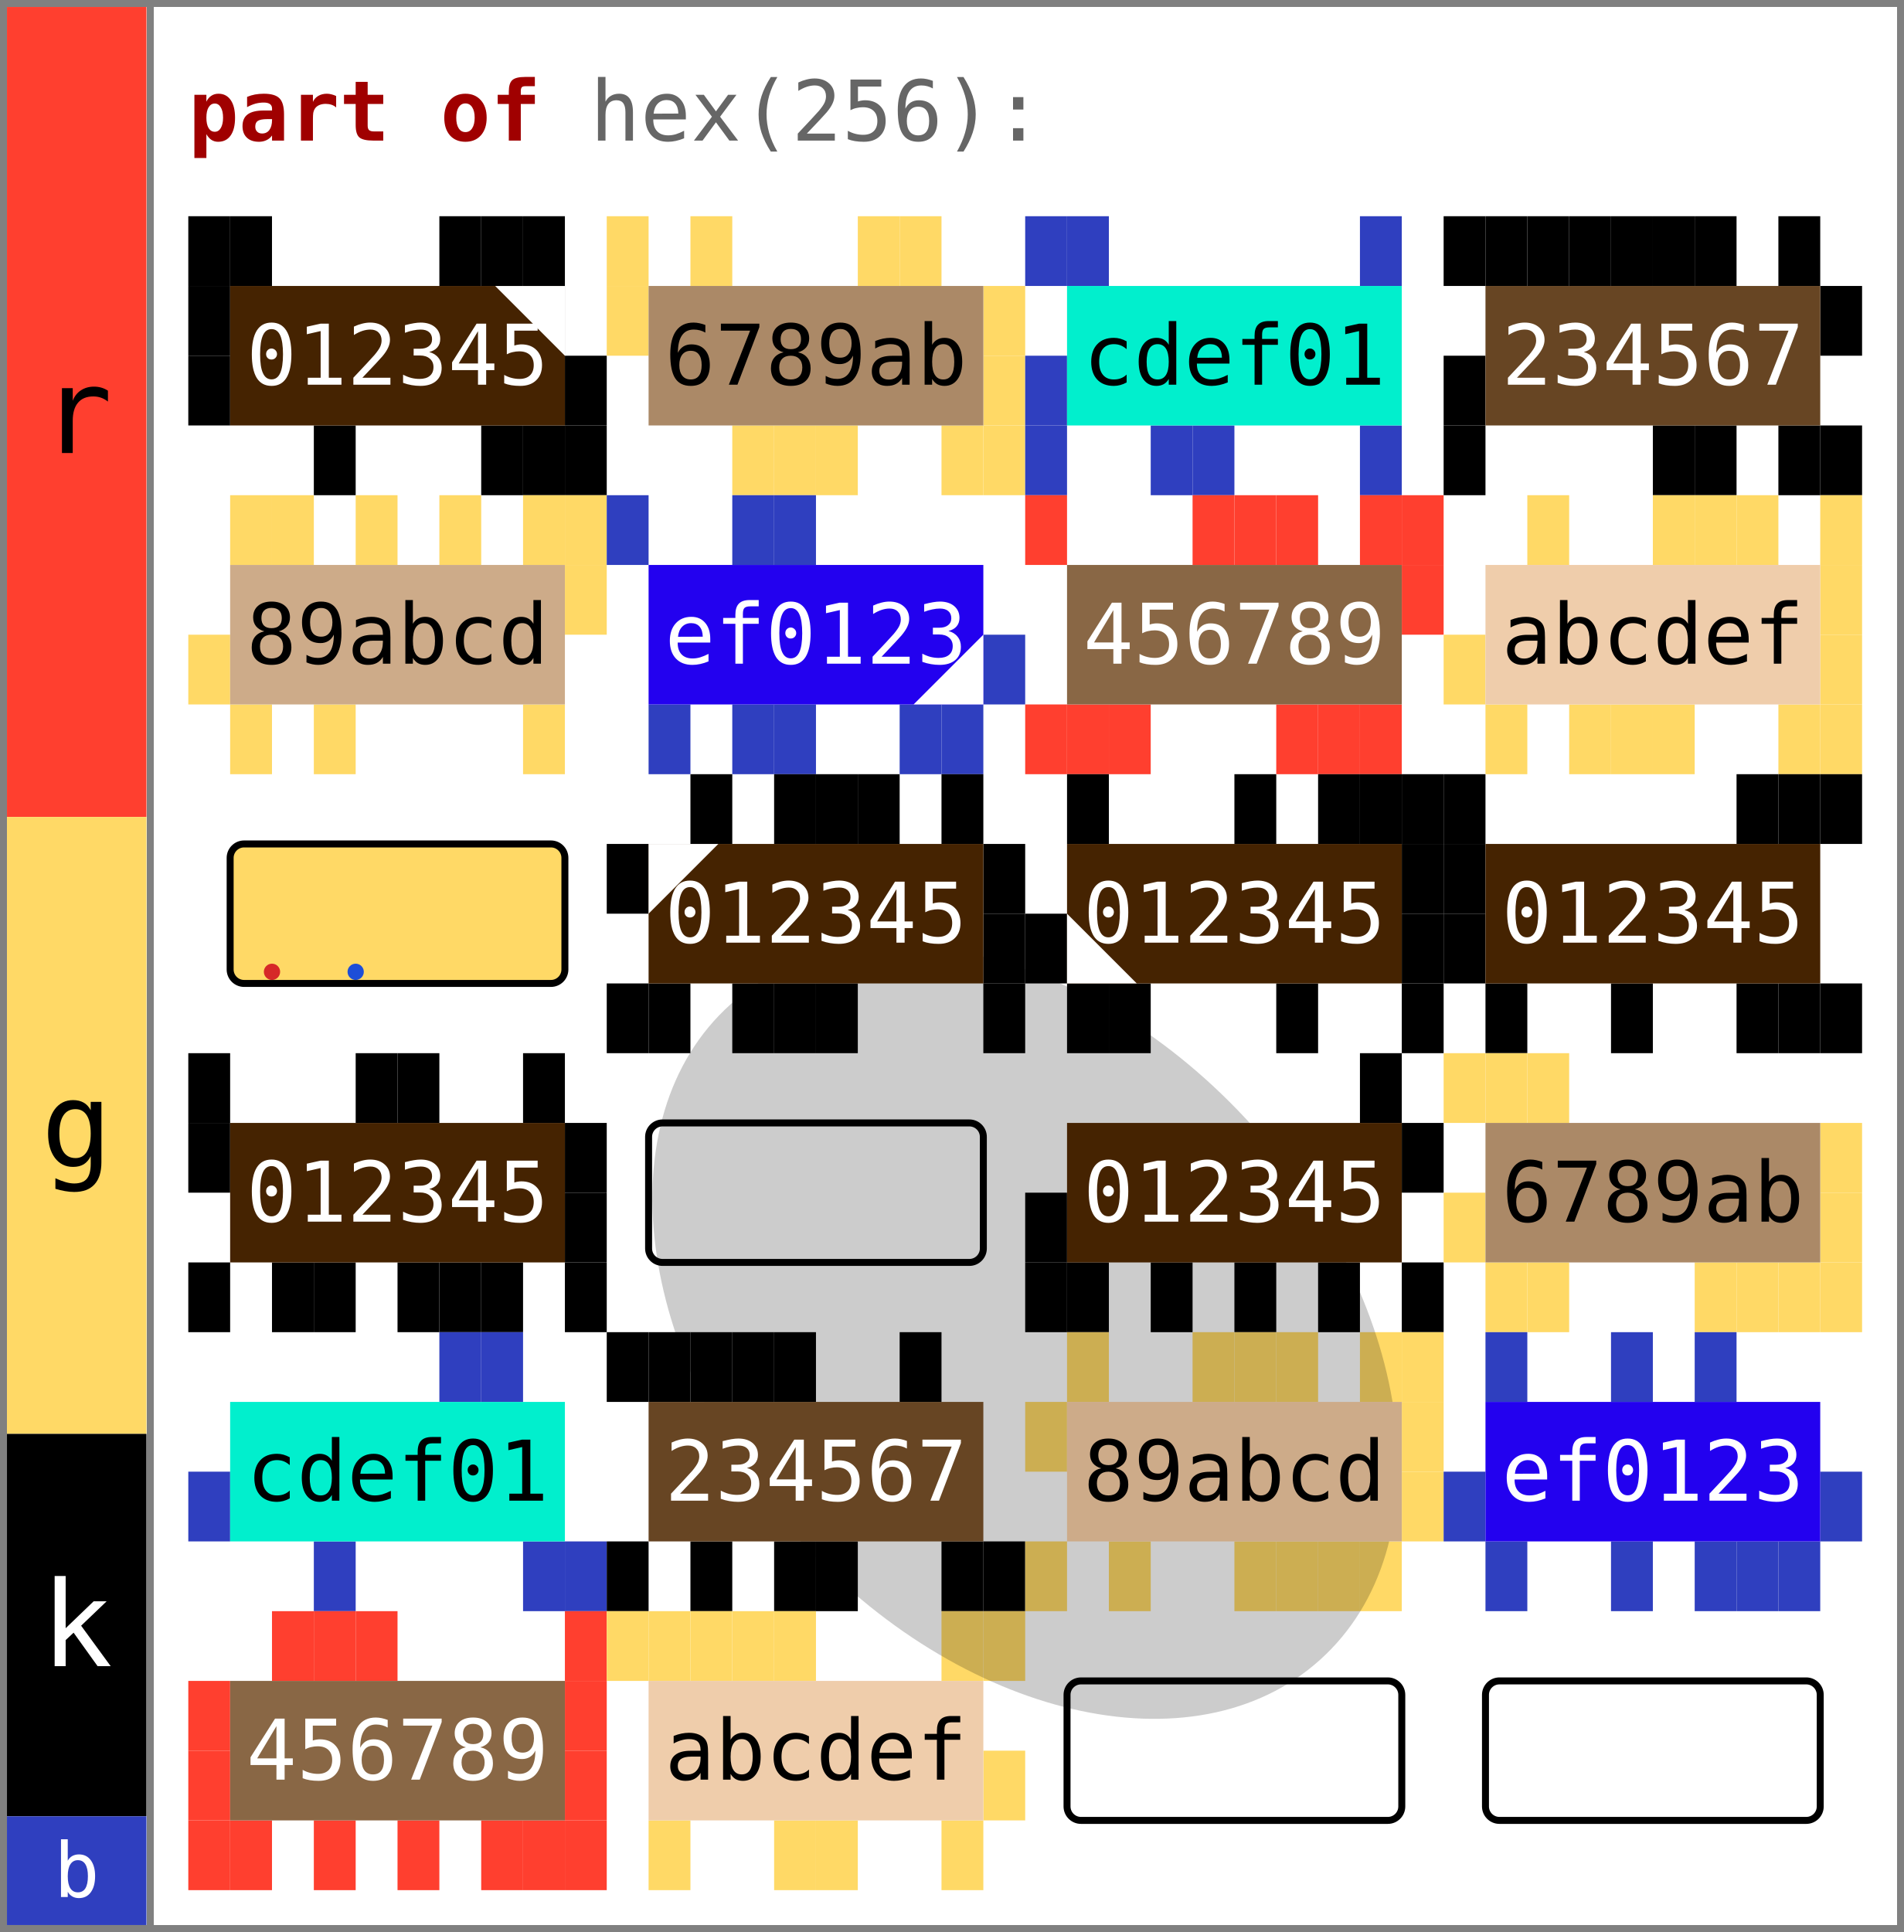
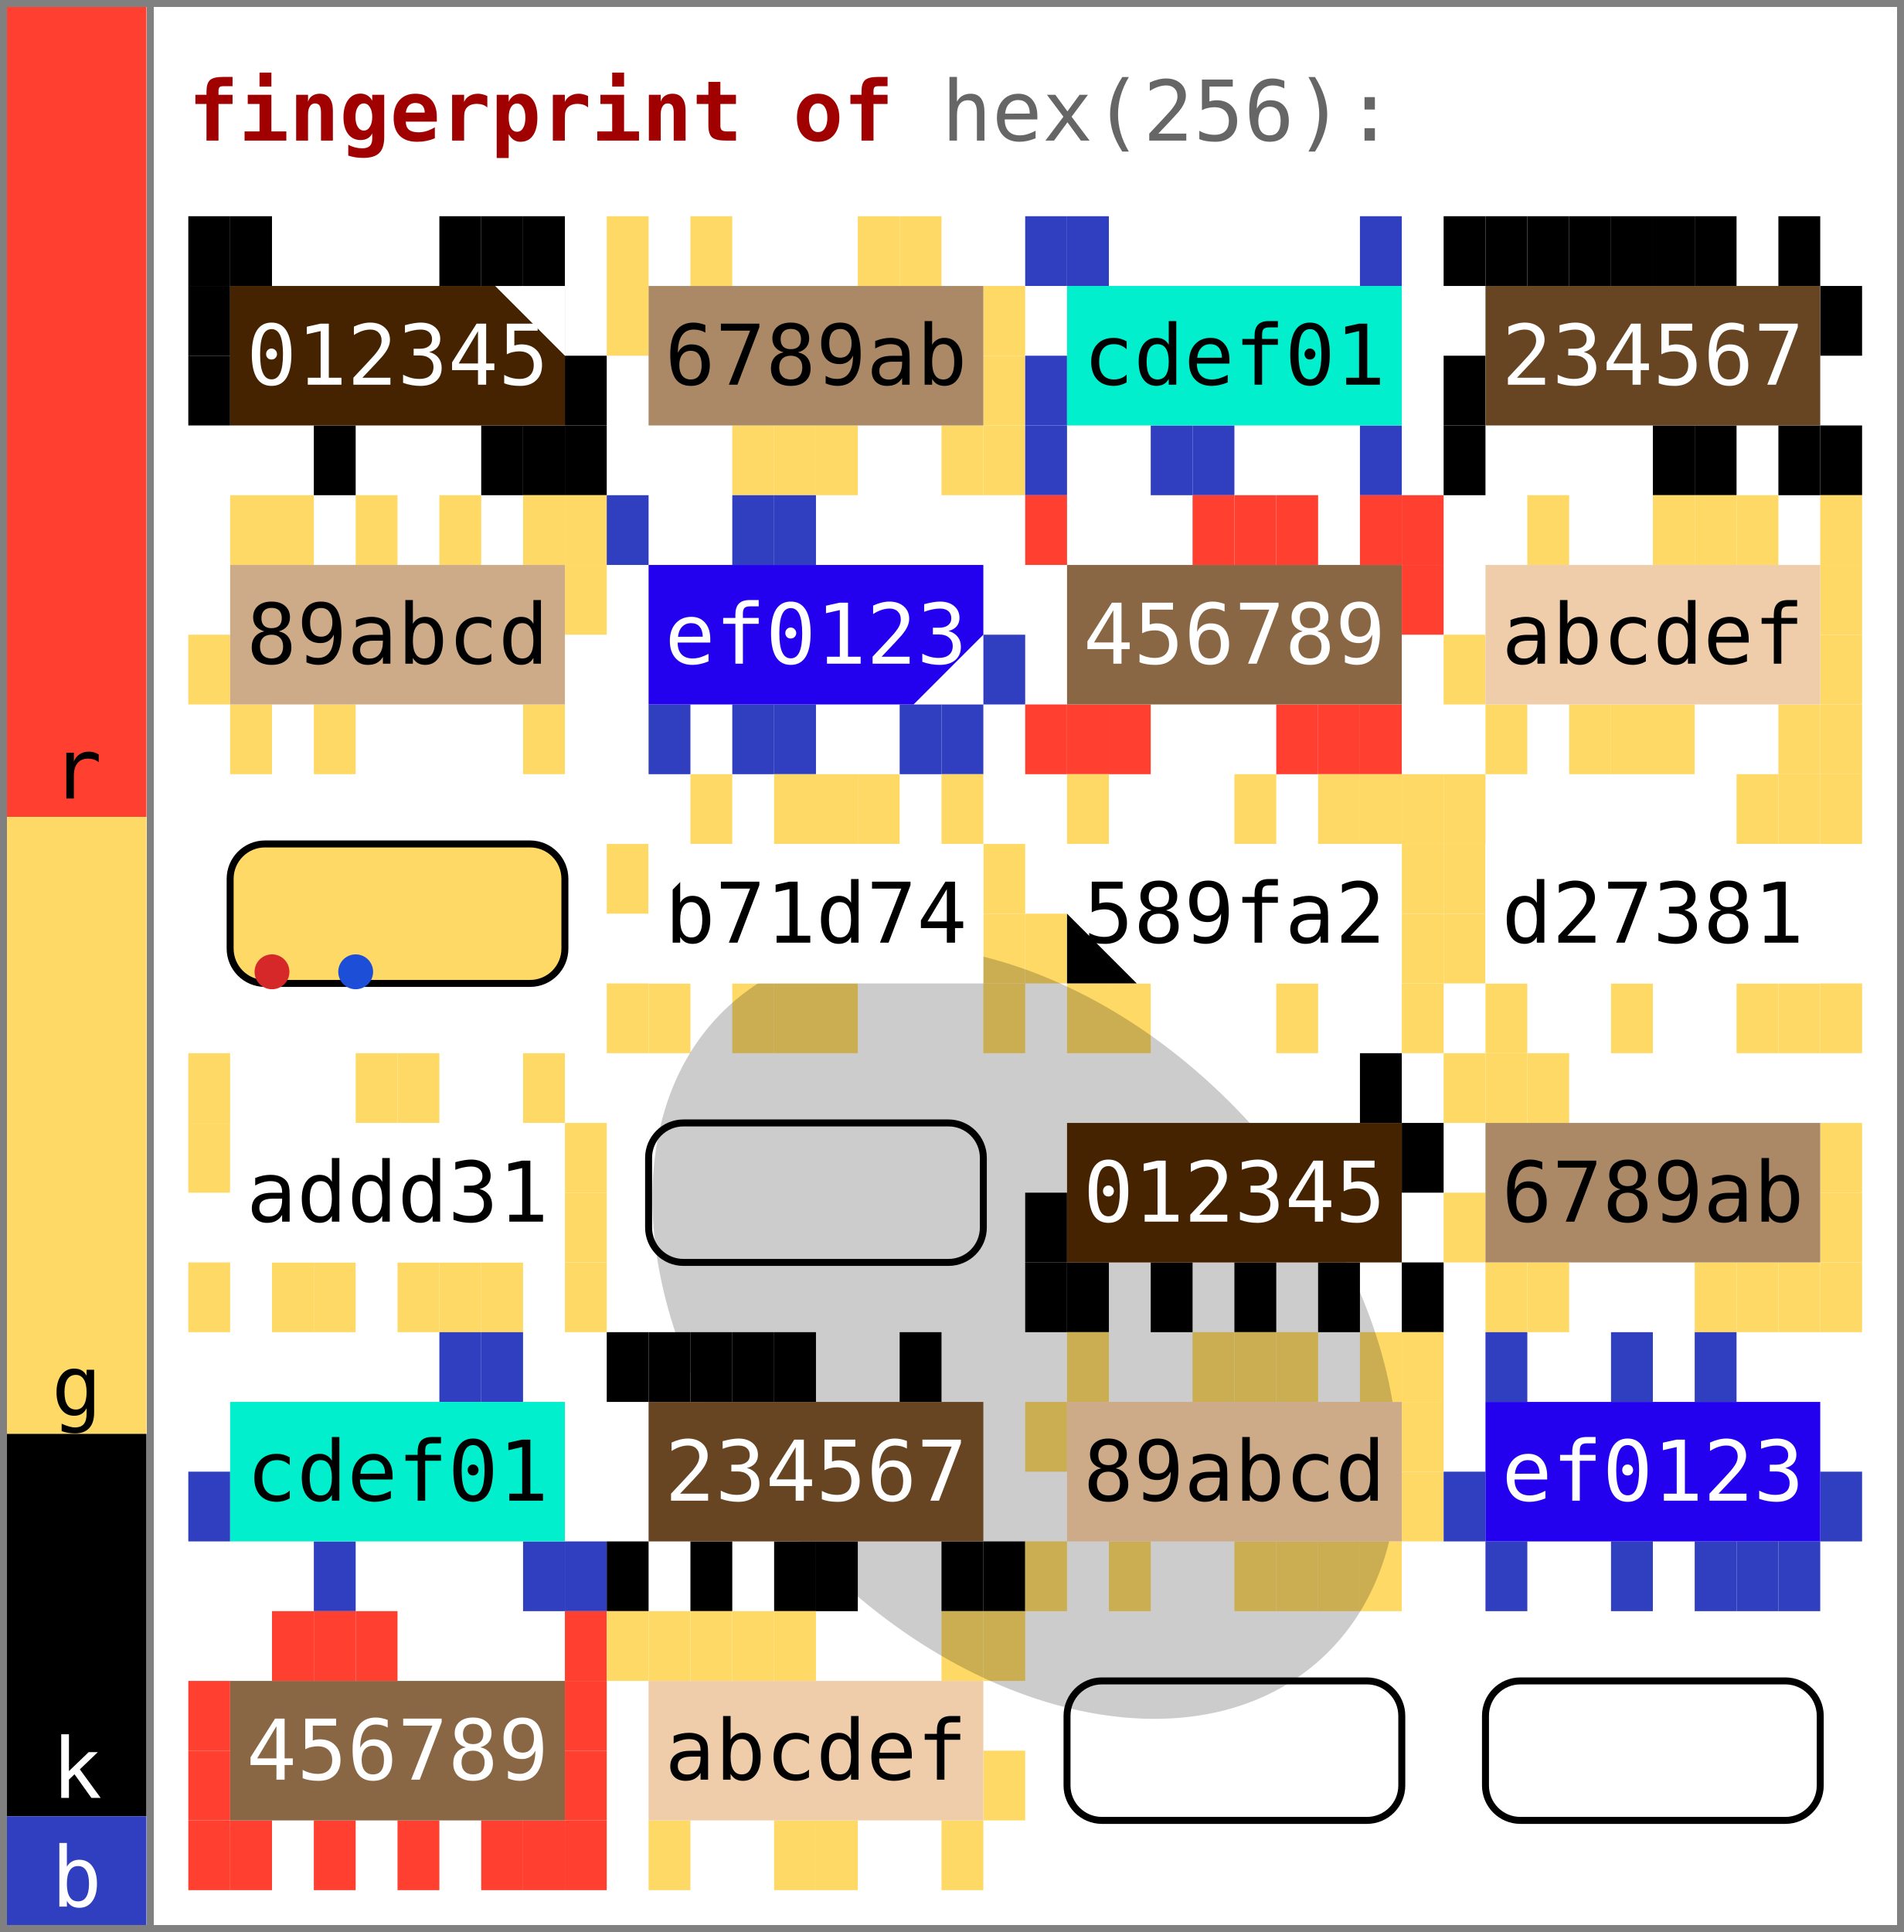
<svg xmlns="http://www.w3.org/2000/svg" width="273.0" height="277.0" viewBox="0 0 273.0 277.0" data-entviz-version="v6" data-entviz-lib="0.5.0" data-input-bytes="256" data-cols="4" data-rows="6" data-truncated="true">
  <defs>
    <clipPath id="grid-clip-c479c3873cc56621-4x6">
      <rect x="27.0" y="31.0" width="240.0" height="240.0" />
    </clipPath>
  </defs>
  <rect x="0" y="0" width="273.0" height="277.0" fill="#ffffff" />
  <g data-channel="grid">
    <rect x="27.0" y="31.0" width="240.0" height="240.0" fill="#ffffff" />
    <g>
      <rect x="27.0" y="31.0" width="6.0" height="10.0" fill="#000000" />
      <rect x="33.0" y="31.0" width="6.0" height="10.0" fill="#000000" />
      <rect x="63.0" y="31.0" width="6.0" height="10.0" fill="#000000" />
      <rect x="69.0" y="31.0" width="6.0" height="10.0" fill="#000000" />
      <rect x="75.0" y="31.0" width="6.0" height="10.0" fill="#000000" />
      <rect x="81.0" y="51.0" width="6.0" height="10.0" fill="#000000" />
      <rect x="81.0" y="61.0" width="6.0" height="10.0" fill="#000000" />
      <rect x="75.0" y="61.0" width="6.0" height="10.0" fill="#000000" />
      <rect x="69.0" y="61.0" width="6.0" height="10.0" fill="#000000" />
      <rect x="45.0" y="61.0" width="6.0" height="10.0" fill="#000000" />
      <rect x="27.0" y="51.0" width="6.0" height="10.0" fill="#000000" />
      <rect x="27.0" y="41.0" width="6.0" height="10.0" fill="#000000" />
      <rect x="87.0" y="31.0" width="6.0" height="10.0" fill="#ffd966" />
      <rect x="99.0" y="31.0" width="6.0" height="10.0" fill="#ffd966" />
      <rect x="123.0" y="31.0" width="6.0" height="10.0" fill="#ffd966" />
      <rect x="129.0" y="31.0" width="6.0" height="10.0" fill="#ffd966" />
      <rect x="141.0" y="41.0" width="6.0" height="10.0" fill="#ffd966" />
      <rect x="141.0" y="51.0" width="6.0" height="10.0" fill="#ffd966" />
      <rect x="141.0" y="61.0" width="6.0" height="10.0" fill="#ffd966" />
      <rect x="135.0" y="61.0" width="6.0" height="10.0" fill="#ffd966" />
      <rect x="117.0" y="61.0" width="6.0" height="10.0" fill="#ffd966" />
      <rect x="111.0" y="61.0" width="6.0" height="10.0" fill="#ffd966" />
      <rect x="105.0" y="61.0" width="6.0" height="10.0" fill="#ffd966" />
      <rect x="87.0" y="41.0" width="6.0" height="10.0" fill="#ffd966" />
      <rect x="147.0" y="31.0" width="6.0" height="10.0" fill="#2f3fbf" />
      <rect x="153.0" y="31.0" width="6.0" height="10.0" fill="#2f3fbf" />
      <rect x="195.0" y="31.0" width="6.0" height="10.0" fill="#2f3fbf" />
      <rect x="195.0" y="61.0" width="6.0" height="10.0" fill="#2f3fbf" />
      <rect x="171.0" y="61.0" width="6.0" height="10.0" fill="#2f3fbf" />
      <rect x="165.0" y="61.0" width="6.0" height="10.0" fill="#2f3fbf" />
      <rect x="147.0" y="61.0" width="6.0" height="10.0" fill="#2f3fbf" />
      <rect x="147.0" y="51.0" width="6.0" height="10.0" fill="#2f3fbf" />
      <rect x="207.0" y="31.0" width="6.0" height="10.0" fill="#000000" />
      <rect x="213.0" y="31.0" width="6.0" height="10.0" fill="#000000" />
      <rect x="219.0" y="31.0" width="6.0" height="10.0" fill="#000000" />
      <rect x="225.0" y="31.0" width="6.0" height="10.0" fill="#000000" />
      <rect x="231.0" y="31.0" width="6.0" height="10.0" fill="#000000" />
      <rect x="237.0" y="31.0" width="6.0" height="10.0" fill="#000000" />
      <rect x="243.0" y="31.0" width="6.0" height="10.0" fill="#000000" />
      <rect x="255.0" y="31.0" width="6.0" height="10.0" fill="#000000" />
      <rect x="261.0" y="41.0" width="6.0" height="10.0" fill="#000000" />
      <rect x="261.0" y="61.0" width="6.0" height="10.0" fill="#000000" />
      <rect x="255.0" y="61.0" width="6.0" height="10.0" fill="#000000" />
      <rect x="243.0" y="61.0" width="6.0" height="10.0" fill="#000000" />
      <rect x="237.0" y="61.0" width="6.0" height="10.0" fill="#000000" />
      <rect x="207.0" y="61.0" width="6.0" height="10.0" fill="#000000" />
      <rect x="207.0" y="51.0" width="6.0" height="10.0" fill="#000000" />
      <rect x="33.0" y="71.0" width="6.0" height="10.0" fill="#ffd966" />
      <rect x="39.0" y="71.0" width="6.0" height="10.0" fill="#ffd966" />
      <rect x="51.0" y="71.0" width="6.0" height="10.0" fill="#ffd966" />
      <rect x="63.0" y="71.0" width="6.0" height="10.0" fill="#ffd966" />
      <rect x="75.0" y="71.0" width="6.0" height="10.0" fill="#ffd966" />
      <rect x="81.0" y="71.0" width="6.0" height="10.0" fill="#ffd966" />
      <rect x="81.0" y="81.0" width="6.0" height="10.0" fill="#ffd966" />
      <rect x="75.0" y="101.0" width="6.0" height="10.0" fill="#ffd966" />
      <rect x="45.0" y="101.0" width="6.0" height="10.0" fill="#ffd966" />
      <rect x="33.0" y="101.0" width="6.0" height="10.0" fill="#ffd966" />
      <rect x="27.0" y="91.0" width="6.0" height="10.0" fill="#ffd966" />
      <rect x="87.0" y="71.0" width="6.0" height="10.0" fill="#2f3fbf" />
      <rect x="105.0" y="71.0" width="6.0" height="10.0" fill="#2f3fbf" />
      <rect x="111.0" y="71.0" width="6.0" height="10.0" fill="#2f3fbf" />
      <rect x="141.0" y="91.0" width="6.0" height="10.0" fill="#2f3fbf" />
      <rect x="135.0" y="101.0" width="6.0" height="10.0" fill="#2f3fbf" />
      <rect x="129.0" y="101.0" width="6.0" height="10.0" fill="#2f3fbf" />
      <rect x="111.0" y="101.0" width="6.0" height="10.0" fill="#2f3fbf" />
      <rect x="105.0" y="101.0" width="6.0" height="10.0" fill="#2f3fbf" />
      <rect x="93.0" y="101.0" width="6.0" height="10.0" fill="#2f3fbf" />
      <rect x="147.0" y="71.0" width="6.0" height="10.0" fill="#ff3f2f" />
      <rect x="171.0" y="71.0" width="6.0" height="10.0" fill="#ff3f2f" />
      <rect x="177.0" y="71.0" width="6.0" height="10.0" fill="#ff3f2f" />
      <rect x="183.0" y="71.0" width="6.0" height="10.0" fill="#ff3f2f" />
      <rect x="195.0" y="71.0" width="6.0" height="10.0" fill="#ff3f2f" />
      <rect x="201.0" y="71.0" width="6.0" height="10.0" fill="#ff3f2f" />
      <rect x="201.0" y="81.0" width="6.0" height="10.0" fill="#ff3f2f" />
      <rect x="195.0" y="101.0" width="6.0" height="10.0" fill="#ff3f2f" />
      <rect x="189.0" y="101.0" width="6.0" height="10.0" fill="#ff3f2f" />
      <rect x="183.0" y="101.0" width="6.0" height="10.0" fill="#ff3f2f" />
      <rect x="159.0" y="101.0" width="6.0" height="10.0" fill="#ff3f2f" />
      <rect x="153.0" y="101.0" width="6.0" height="10.0" fill="#ff3f2f" />
      <rect x="147.0" y="101.0" width="6.0" height="10.0" fill="#ff3f2f" />
      <rect x="219.0" y="71.0" width="6.0" height="10.0" fill="#ffd966" />
      <rect x="237.0" y="71.0" width="6.0" height="10.0" fill="#ffd966" />
      <rect x="243.0" y="71.0" width="6.0" height="10.0" fill="#ffd966" />
      <rect x="249.0" y="71.0" width="6.0" height="10.0" fill="#ffd966" />
      <rect x="261.0" y="71.0" width="6.0" height="10.0" fill="#ffd966" />
      <rect x="261.0" y="81.0" width="6.0" height="10.0" fill="#ffd966" />
      <rect x="261.0" y="91.0" width="6.0" height="10.0" fill="#ffd966" />
      <rect x="261.0" y="101.0" width="6.0" height="10.0" fill="#ffd966" />
      <rect x="255.0" y="101.0" width="6.0" height="10.0" fill="#ffd966" />
      <rect x="237.0" y="101.0" width="6.0" height="10.0" fill="#ffd966" />
      <rect x="231.0" y="101.0" width="6.0" height="10.0" fill="#ffd966" />
      <rect x="225.0" y="101.0" width="6.0" height="10.0" fill="#ffd966" />
      <rect x="213.0" y="101.0" width="6.0" height="10.0" fill="#ffd966" />
      <rect x="207.0" y="91.0" width="6.0" height="10.0" fill="#ffd966" />
-       <rect x="99.0" y="111.0" width="6.0" height="10.0" fill="#000000" />
-       <rect x="111.0" y="111.0" width="6.0" height="10.0" fill="#000000" />
-       <rect x="117.0" y="111.0" width="6.0" height="10.0" fill="#000000" />
-       <rect x="123.0" y="111.0" width="6.0" height="10.0" fill="#000000" />
-       <rect x="135.0" y="111.0" width="6.0" height="10.0" fill="#000000" />
-       <rect x="141.0" y="121.0" width="6.0" height="10.0" fill="#000000" />
-       <rect x="141.0" y="131.0" width="6.0" height="10.0" fill="#000000" />
-       <rect x="141.0" y="141.0" width="6.0" height="10.0" fill="#000000" />
-       <rect x="117.0" y="141.0" width="6.0" height="10.0" fill="#000000" />
-       <rect x="111.0" y="141.0" width="6.0" height="10.0" fill="#000000" />
-       <rect x="105.0" y="141.0" width="6.0" height="10.0" fill="#000000" />
-       <rect x="93.0" y="141.0" width="6.0" height="10.0" fill="#000000" />
-       <rect x="87.0" y="141.0" width="6.0" height="10.0" fill="#000000" />
-       <rect x="87.0" y="121.0" width="6.0" height="10.0" fill="#000000" />
-       <rect x="153.0" y="111.0" width="6.0" height="10.0" fill="#000000" />
-       <rect x="177.0" y="111.0" width="6.0" height="10.0" fill="#000000" />
-       <rect x="189.0" y="111.0" width="6.0" height="10.0" fill="#000000" />
-       <rect x="195.0" y="111.0" width="6.0" height="10.0" fill="#000000" />
-       <rect x="201.0" y="111.0" width="6.0" height="10.0" fill="#000000" />
-       <rect x="201.0" y="121.0" width="6.0" height="10.0" fill="#000000" />
-       <rect x="201.0" y="131.0" width="6.0" height="10.0" fill="#000000" />
-       <rect x="201.0" y="141.0" width="6.0" height="10.0" fill="#000000" />
-       <rect x="183.0" y="141.0" width="6.0" height="10.0" fill="#000000" />
-       <rect x="159.0" y="141.0" width="6.0" height="10.0" fill="#000000" />
-       <rect x="153.0" y="141.0" width="6.0" height="10.0" fill="#000000" />
-       <rect x="147.0" y="131.0" width="6.0" height="10.0" fill="#000000" />
-       <rect x="207.0" y="111.0" width="6.0" height="10.0" fill="#000000" />
-       <rect x="249.0" y="111.0" width="6.0" height="10.0" fill="#000000" />
-       <rect x="255.0" y="111.0" width="6.0" height="10.0" fill="#000000" />
-       <rect x="261.0" y="111.0" width="6.0" height="10.0" fill="#000000" />
-       <rect x="261.0" y="141.0" width="6.0" height="10.0" fill="#000000" />
-       <rect x="255.0" y="141.0" width="6.0" height="10.0" fill="#000000" />
-       <rect x="249.0" y="141.0" width="6.0" height="10.0" fill="#000000" />
-       <rect x="231.0" y="141.0" width="6.0" height="10.0" fill="#000000" />
-       <rect x="213.0" y="141.0" width="6.0" height="10.0" fill="#000000" />
-       <rect x="207.0" y="131.0" width="6.0" height="10.0" fill="#000000" />
-       <rect x="207.0" y="121.0" width="6.0" height="10.0" fill="#000000" />
-       <rect x="27.0" y="151.0" width="6.0" height="10.0" fill="#000000" />
-       <rect x="51.0" y="151.0" width="6.0" height="10.0" fill="#000000" />
-       <rect x="57.0" y="151.0" width="6.0" height="10.0" fill="#000000" />
-       <rect x="75.0" y="151.0" width="6.0" height="10.0" fill="#000000" />
-       <rect x="81.0" y="161.0" width="6.0" height="10.0" fill="#000000" />
-       <rect x="81.0" y="171.0" width="6.0" height="10.0" fill="#000000" />
-       <rect x="81.0" y="181.0" width="6.0" height="10.0" fill="#000000" />
-       <rect x="69.0" y="181.0" width="6.0" height="10.0" fill="#000000" />
-       <rect x="63.0" y="181.0" width="6.0" height="10.0" fill="#000000" />
-       <rect x="57.0" y="181.0" width="6.0" height="10.0" fill="#000000" />
-       <rect x="45.0" y="181.0" width="6.0" height="10.0" fill="#000000" />
-       <rect x="39.0" y="181.0" width="6.0" height="10.0" fill="#000000" />
-       <rect x="27.0" y="181.0" width="6.0" height="10.0" fill="#000000" />
-       <rect x="27.0" y="161.0" width="6.0" height="10.0" fill="#000000" />
+       <rect x="99.0" y="111.0" width="6.0" height="10.0" fill="#ffd966" />
+       <rect x="111.0" y="111.0" width="6.0" height="10.0" fill="#ffd966" />
+       <rect x="117.0" y="111.0" width="6.0" height="10.0" fill="#ffd966" />
+       <rect x="123.0" y="111.0" width="6.0" height="10.0" fill="#ffd966" />
+       <rect x="135.0" y="111.0" width="6.0" height="10.0" fill="#ffd966" />
+       <rect x="141.0" y="121.0" width="6.0" height="10.0" fill="#ffd966" />
+       <rect x="141.0" y="131.0" width="6.0" height="10.0" fill="#ffd966" />
+       <rect x="141.0" y="141.0" width="6.0" height="10.0" fill="#ffd966" />
+       <rect x="117.0" y="141.0" width="6.0" height="10.0" fill="#ffd966" />
+       <rect x="111.0" y="141.0" width="6.0" height="10.0" fill="#ffd966" />
+       <rect x="105.0" y="141.0" width="6.0" height="10.0" fill="#ffd966" />
+       <rect x="93.0" y="141.0" width="6.0" height="10.0" fill="#ffd966" />
+       <rect x="87.0" y="141.0" width="6.0" height="10.0" fill="#ffd966" />
+       <rect x="87.0" y="121.0" width="6.0" height="10.0" fill="#ffd966" />
+       <rect x="153.0" y="111.0" width="6.0" height="10.0" fill="#ffd966" />
+       <rect x="177.0" y="111.0" width="6.0" height="10.0" fill="#ffd966" />
+       <rect x="189.0" y="111.0" width="6.0" height="10.0" fill="#ffd966" />
+       <rect x="195.0" y="111.0" width="6.0" height="10.0" fill="#ffd966" />
+       <rect x="201.0" y="111.0" width="6.0" height="10.0" fill="#ffd966" />
+       <rect x="201.0" y="121.0" width="6.0" height="10.0" fill="#ffd966" />
+       <rect x="201.0" y="131.0" width="6.0" height="10.0" fill="#ffd966" />
+       <rect x="201.0" y="141.0" width="6.0" height="10.0" fill="#ffd966" />
+       <rect x="183.0" y="141.0" width="6.0" height="10.0" fill="#ffd966" />
+       <rect x="159.0" y="141.0" width="6.0" height="10.0" fill="#ffd966" />
+       <rect x="153.0" y="141.0" width="6.0" height="10.0" fill="#ffd966" />
+       <rect x="147.0" y="131.0" width="6.0" height="10.0" fill="#ffd966" />
+       <rect x="207.0" y="111.0" width="6.0" height="10.0" fill="#ffd966" />
+       <rect x="249.0" y="111.0" width="6.0" height="10.0" fill="#ffd966" />
+       <rect x="255.0" y="111.0" width="6.0" height="10.0" fill="#ffd966" />
+       <rect x="261.0" y="111.0" width="6.0" height="10.0" fill="#ffd966" />
+       <rect x="261.0" y="141.0" width="6.0" height="10.0" fill="#ffd966" />
+       <rect x="255.0" y="141.0" width="6.0" height="10.0" fill="#ffd966" />
+       <rect x="249.0" y="141.0" width="6.0" height="10.0" fill="#ffd966" />
+       <rect x="231.0" y="141.0" width="6.0" height="10.0" fill="#ffd966" />
+       <rect x="213.0" y="141.0" width="6.0" height="10.0" fill="#ffd966" />
+       <rect x="207.0" y="131.0" width="6.0" height="10.0" fill="#ffd966" />
+       <rect x="207.0" y="121.0" width="6.0" height="10.0" fill="#ffd966" />
+       <rect x="27.0" y="151.0" width="6.0" height="10.0" fill="#ffd966" />
+       <rect x="51.0" y="151.0" width="6.0" height="10.0" fill="#ffd966" />
+       <rect x="57.0" y="151.0" width="6.0" height="10.0" fill="#ffd966" />
+       <rect x="75.0" y="151.0" width="6.0" height="10.0" fill="#ffd966" />
+       <rect x="81.0" y="161.0" width="6.0" height="10.0" fill="#ffd966" />
+       <rect x="81.0" y="171.0" width="6.0" height="10.0" fill="#ffd966" />
+       <rect x="81.0" y="181.0" width="6.0" height="10.0" fill="#ffd966" />
+       <rect x="69.0" y="181.0" width="6.0" height="10.0" fill="#ffd966" />
+       <rect x="63.0" y="181.0" width="6.0" height="10.0" fill="#ffd966" />
+       <rect x="57.0" y="181.0" width="6.0" height="10.0" fill="#ffd966" />
+       <rect x="45.0" y="181.0" width="6.0" height="10.0" fill="#ffd966" />
+       <rect x="39.0" y="181.0" width="6.0" height="10.0" fill="#ffd966" />
+       <rect x="27.0" y="181.0" width="6.0" height="10.0" fill="#ffd966" />
+       <rect x="27.0" y="161.0" width="6.0" height="10.0" fill="#ffd966" />
      <rect x="195.0" y="151.0" width="6.0" height="10.0" fill="#000000" />
      <rect x="201.0" y="161.0" width="6.0" height="10.0" fill="#000000" />
      <rect x="201.0" y="181.0" width="6.0" height="10.0" fill="#000000" />
      <rect x="189.0" y="181.0" width="6.0" height="10.0" fill="#000000" />
      <rect x="177.0" y="181.0" width="6.0" height="10.0" fill="#000000" />
      <rect x="165.0" y="181.0" width="6.0" height="10.0" fill="#000000" />
      <rect x="153.0" y="181.0" width="6.0" height="10.0" fill="#000000" />
      <rect x="147.0" y="181.0" width="6.0" height="10.0" fill="#000000" />
      <rect x="147.0" y="171.0" width="6.0" height="10.0" fill="#000000" />
      <rect x="207.0" y="151.0" width="6.0" height="10.0" fill="#ffd966" />
      <rect x="213.0" y="151.0" width="6.0" height="10.0" fill="#ffd966" />
      <rect x="219.0" y="151.0" width="6.0" height="10.0" fill="#ffd966" />
      <rect x="261.0" y="161.0" width="6.0" height="10.0" fill="#ffd966" />
      <rect x="261.0" y="171.0" width="6.0" height="10.0" fill="#ffd966" />
      <rect x="261.0" y="181.0" width="6.0" height="10.0" fill="#ffd966" />
      <rect x="255.0" y="181.0" width="6.0" height="10.0" fill="#ffd966" />
      <rect x="249.0" y="181.0" width="6.0" height="10.0" fill="#ffd966" />
      <rect x="243.0" y="181.0" width="6.0" height="10.0" fill="#ffd966" />
      <rect x="219.0" y="181.0" width="6.0" height="10.0" fill="#ffd966" />
      <rect x="213.0" y="181.0" width="6.0" height="10.0" fill="#ffd966" />
      <rect x="207.0" y="171.0" width="6.0" height="10.0" fill="#ffd966" />
      <rect x="63.0" y="191.0" width="6.0" height="10.0" fill="#2f3fbf" />
      <rect x="69.0" y="191.0" width="6.0" height="10.0" fill="#2f3fbf" />
      <rect x="81.0" y="221.0" width="6.0" height="10.0" fill="#2f3fbf" />
      <rect x="75.0" y="221.0" width="6.0" height="10.0" fill="#2f3fbf" />
      <rect x="45.0" y="221.0" width="6.0" height="10.0" fill="#2f3fbf" />
      <rect x="27.0" y="211.0" width="6.0" height="10.0" fill="#2f3fbf" />
      <rect x="87.0" y="191.0" width="6.0" height="10.0" fill="#000000" />
      <rect x="93.0" y="191.0" width="6.0" height="10.0" fill="#000000" />
      <rect x="99.0" y="191.0" width="6.0" height="10.0" fill="#000000" />
      <rect x="105.0" y="191.0" width="6.0" height="10.0" fill="#000000" />
      <rect x="111.0" y="191.0" width="6.0" height="10.0" fill="#000000" />
      <rect x="129.0" y="191.0" width="6.0" height="10.0" fill="#000000" />
      <rect x="141.0" y="221.0" width="6.0" height="10.0" fill="#000000" />
      <rect x="135.0" y="221.0" width="6.0" height="10.0" fill="#000000" />
      <rect x="117.0" y="221.0" width="6.0" height="10.0" fill="#000000" />
      <rect x="111.0" y="221.0" width="6.0" height="10.0" fill="#000000" />
      <rect x="99.0" y="221.0" width="6.0" height="10.0" fill="#000000" />
      <rect x="87.0" y="221.0" width="6.0" height="10.0" fill="#000000" />
      <rect x="153.0" y="191.0" width="6.0" height="10.0" fill="#ffd966" />
      <rect x="171.0" y="191.0" width="6.0" height="10.0" fill="#ffd966" />
      <rect x="177.0" y="191.0" width="6.0" height="10.0" fill="#ffd966" />
      <rect x="183.0" y="191.0" width="6.0" height="10.0" fill="#ffd966" />
      <rect x="195.0" y="191.0" width="6.0" height="10.0" fill="#ffd966" />
      <rect x="201.0" y="191.0" width="6.0" height="10.0" fill="#ffd966" />
      <rect x="201.0" y="201.0" width="6.0" height="10.0" fill="#ffd966" />
      <rect x="201.0" y="211.0" width="6.0" height="10.0" fill="#ffd966" />
      <rect x="195.0" y="221.0" width="6.0" height="10.0" fill="#ffd966" />
      <rect x="189.0" y="221.0" width="6.0" height="10.0" fill="#ffd966" />
      <rect x="183.0" y="221.0" width="6.0" height="10.0" fill="#ffd966" />
      <rect x="177.0" y="221.0" width="6.0" height="10.0" fill="#ffd966" />
      <rect x="159.0" y="221.0" width="6.0" height="10.0" fill="#ffd966" />
      <rect x="147.0" y="221.0" width="6.0" height="10.0" fill="#ffd966" />
      <rect x="147.0" y="201.0" width="6.0" height="10.0" fill="#ffd966" />
      <rect x="213.0" y="191.0" width="6.0" height="10.0" fill="#2f3fbf" />
      <rect x="231.0" y="191.0" width="6.0" height="10.0" fill="#2f3fbf" />
      <rect x="243.0" y="191.0" width="6.0" height="10.0" fill="#2f3fbf" />
      <rect x="261.0" y="211.0" width="6.0" height="10.0" fill="#2f3fbf" />
      <rect x="255.0" y="221.0" width="6.0" height="10.0" fill="#2f3fbf" />
      <rect x="249.0" y="221.0" width="6.0" height="10.0" fill="#2f3fbf" />
      <rect x="243.0" y="221.0" width="6.0" height="10.0" fill="#2f3fbf" />
      <rect x="231.0" y="221.0" width="6.0" height="10.0" fill="#2f3fbf" />
      <rect x="213.0" y="221.0" width="6.0" height="10.0" fill="#2f3fbf" />
      <rect x="207.0" y="211.0" width="6.0" height="10.0" fill="#2f3fbf" />
      <rect x="39.0" y="231.0" width="6.0" height="10.0" fill="#ff3f2f" />
      <rect x="45.0" y="231.0" width="6.0" height="10.0" fill="#ff3f2f" />
      <rect x="51.0" y="231.0" width="6.0" height="10.0" fill="#ff3f2f" />
      <rect x="81.0" y="231.0" width="6.0" height="10.0" fill="#ff3f2f" />
      <rect x="81.0" y="241.0" width="6.0" height="10.0" fill="#ff3f2f" />
      <rect x="81.0" y="251.0" width="6.0" height="10.0" fill="#ff3f2f" />
      <rect x="81.0" y="261.0" width="6.0" height="10.0" fill="#ff3f2f" />
      <rect x="75.0" y="261.0" width="6.0" height="10.0" fill="#ff3f2f" />
      <rect x="69.0" y="261.0" width="6.0" height="10.0" fill="#ff3f2f" />
      <rect x="57.0" y="261.0" width="6.0" height="10.0" fill="#ff3f2f" />
      <rect x="45.0" y="261.0" width="6.0" height="10.0" fill="#ff3f2f" />
      <rect x="33.0" y="261.0" width="6.0" height="10.0" fill="#ff3f2f" />
      <rect x="27.0" y="261.0" width="6.0" height="10.0" fill="#ff3f2f" />
      <rect x="27.0" y="251.0" width="6.0" height="10.0" fill="#ff3f2f" />
      <rect x="27.0" y="241.0" width="6.0" height="10.0" fill="#ff3f2f" />
      <rect x="87.0" y="231.0" width="6.0" height="10.0" fill="#ffd966" />
      <rect x="93.0" y="231.0" width="6.0" height="10.0" fill="#ffd966" />
      <rect x="99.0" y="231.0" width="6.0" height="10.0" fill="#ffd966" />
      <rect x="105.0" y="231.0" width="6.0" height="10.0" fill="#ffd966" />
      <rect x="111.0" y="231.0" width="6.0" height="10.0" fill="#ffd966" />
      <rect x="135.0" y="231.0" width="6.0" height="10.0" fill="#ffd966" />
      <rect x="141.0" y="231.0" width="6.0" height="10.0" fill="#ffd966" />
      <rect x="141.0" y="251.0" width="6.0" height="10.0" fill="#ffd966" />
      <rect x="135.0" y="261.0" width="6.0" height="10.0" fill="#ffd966" />
      <rect x="117.0" y="261.0" width="6.0" height="10.0" fill="#ffd966" />
      <rect x="111.0" y="261.0" width="6.0" height="10.0" fill="#ffd966" />
      <rect x="93.0" y="261.0" width="6.0" height="10.0" fill="#ffd966" />
    </g>
    <g clip-path="url(#grid-clip-c479c3873cc56621-4x6)" data-channel="ellipse" data-ellipse-anchor-x="147.0" data-ellipse-anchor-y="191.0" data-ellipse-rx="63.199999999999996" data-ellipse-ry="44.0" data-ellipse-rotation-deg="48.0">
      <ellipse cx="147.0" cy="191.0" rx="63.2" ry="44.0" transform="rotate(48.0 147.0 191.0)" fill="#000000" fill-opacity="0.2" />
    </g>
    <g>
      <g data-channel="cell" data-cell-index="0" data-cell-row="0" data-cell-col="0" data-cell-quartile="2">
        <rect x="33.0" y="41.0" width="48.0" height="20.0" fill="#452301" />
        <text x="57.0" y="51.0" fill="#ffffff" style="font-family: &quot;JetBrains Mono&quot;, &quot;Menlo&quot;, &quot;Consolas&quot;, &quot;DejaVu Sans Mono&quot;, &quot;Liberation Mono&quot;, &quot;Roboto Mono&quot;, &quot;Noto Sans Mono&quot;, monospace; font-size: 12.0px;" text-anchor="middle" dominant-baseline="central">012345</text>
        <polygon points="81.0,41.0 71.0,41.0 81.0,51.0" fill="#ffffff" />
      </g>
      <g data-channel="cell" data-cell-index="1" data-cell-row="0" data-cell-col="1">
        <rect x="93.0" y="41.0" width="48.0" height="20.0" fill="#ab8967" />
        <text x="117.0" y="51.0" fill="#000000" style="font-family: &quot;JetBrains Mono&quot;, &quot;Menlo&quot;, &quot;Consolas&quot;, &quot;DejaVu Sans Mono&quot;, &quot;Liberation Mono&quot;, &quot;Roboto Mono&quot;, &quot;Noto Sans Mono&quot;, monospace; font-size: 12.0px;" text-anchor="middle" dominant-baseline="central">6789ab</text>
      </g>
      <g data-channel="cell" data-cell-index="2" data-cell-row="0" data-cell-col="2">
        <rect x="153.0" y="41.0" width="48.0" height="20.0" fill="#01efcd" />
        <text x="177.0" y="51.0" fill="#000000" style="font-family: &quot;JetBrains Mono&quot;, &quot;Menlo&quot;, &quot;Consolas&quot;, &quot;DejaVu Sans Mono&quot;, &quot;Liberation Mono&quot;, &quot;Roboto Mono&quot;, &quot;Noto Sans Mono&quot;, monospace; font-size: 12.0px;" text-anchor="middle" dominant-baseline="central">cdef01</text>
      </g>
      <g data-channel="cell" data-cell-index="3" data-cell-row="0" data-cell-col="3">
        <rect x="213.0" y="41.0" width="48.0" height="20.0" fill="#674523" />
        <text x="237.0" y="51.0" fill="#ffffff" style="font-family: &quot;JetBrains Mono&quot;, &quot;Menlo&quot;, &quot;Consolas&quot;, &quot;DejaVu Sans Mono&quot;, &quot;Liberation Mono&quot;, &quot;Roboto Mono&quot;, &quot;Noto Sans Mono&quot;, monospace; font-size: 12.0px;" text-anchor="middle" dominant-baseline="central">234567</text>
      </g>
      <g data-channel="cell" data-cell-index="4" data-cell-row="1" data-cell-col="0">
        <rect x="33.0" y="81.0" width="48.0" height="20.0" fill="#cdab89" />
        <text x="57.0" y="91.0" fill="#000000" style="font-family: &quot;JetBrains Mono&quot;, &quot;Menlo&quot;, &quot;Consolas&quot;, &quot;DejaVu Sans Mono&quot;, &quot;Liberation Mono&quot;, &quot;Roboto Mono&quot;, &quot;Noto Sans Mono&quot;, monospace; font-size: 12.0px;" text-anchor="middle" dominant-baseline="central">89abcd</text>
      </g>
      <g data-channel="cell" data-cell-index="5" data-cell-row="1" data-cell-col="1" data-cell-quartile="3">
        <rect x="93.0" y="81.0" width="48.0" height="20.0" fill="#2301ef" />
        <text x="117.0" y="91.0" fill="#ffffff" style="font-family: &quot;JetBrains Mono&quot;, &quot;Menlo&quot;, &quot;Consolas&quot;, &quot;DejaVu Sans Mono&quot;, &quot;Liberation Mono&quot;, &quot;Roboto Mono&quot;, &quot;Noto Sans Mono&quot;, monospace; font-size: 12.0px;" text-anchor="middle" dominant-baseline="central">ef0123</text>
        <polygon points="141.0,101.0 141.0,91.0 131.0,101.0" fill="#ffffff" />
      </g>
      <g data-channel="cell" data-cell-index="6" data-cell-row="1" data-cell-col="2">
        <rect x="153.0" y="81.0" width="48.0" height="20.0" fill="#896745" />
        <text x="177.0" y="91.0" fill="#ffffff" style="font-family: &quot;JetBrains Mono&quot;, &quot;Menlo&quot;, &quot;Consolas&quot;, &quot;DejaVu Sans Mono&quot;, &quot;Liberation Mono&quot;, &quot;Roboto Mono&quot;, &quot;Noto Sans Mono&quot;, monospace; font-size: 12.0px;" text-anchor="middle" dominant-baseline="central">456789</text>
      </g>
      <g data-channel="cell" data-cell-index="7" data-cell-row="1" data-cell-col="3">
        <rect x="213.0" y="81.0" width="48.0" height="20.0" fill="#efcdab" />
        <text x="237.0" y="91.0" fill="#000000" style="font-family: &quot;JetBrains Mono&quot;, &quot;Menlo&quot;, &quot;Consolas&quot;, &quot;DejaVu Sans Mono&quot;, &quot;Liberation Mono&quot;, &quot;Roboto Mono&quot;, &quot;Noto Sans Mono&quot;, monospace; font-size: 12.0px;" text-anchor="middle" dominant-baseline="central">abcdef</text>
      </g>
      <g data-channel="cell" data-cell-index="8" data-cell-row="2" data-cell-col="0" data-cell-blank="true" data-cell-blank-map="true">
-         <rect x="33.0" y="121.0" width="48.0" height="20.0" rx="2.0" ry="2.0" fill="#ffd966" stroke="#000000" stroke-width="1" />
-         <circle cx="39.0" cy="139.333" r="1.167" fill="#d62828" data-blank-map-max="true" />
-         <circle cx="51.0" cy="139.333" r="1.167" fill="#1d4ed8" data-blank-map-min="true" />
+         <rect x="33.0" y="121.0" width="48.0" height="20.0" rx="5.0" ry="5.0" fill="#ffd966" stroke="#000000" stroke-width="1" />
+         <circle cx="39.0" cy="139.333" r="2.5" fill="#d62828" data-blank-map-max="true" />
+         <circle cx="51.0" cy="139.333" r="2.5" fill="#1d4ed8" data-blank-map-min="true" />
      </g>
      <g data-channel="cell" data-cell-index="9" data-cell-row="2" data-cell-col="1" data-cell-quartile="1">
-         <rect x="93.0" y="121.0" width="48.0" height="20.0" fill="#452301" />
-         <text x="117.0" y="131.0" fill="#ffffff" style="font-family: &quot;JetBrains Mono&quot;, &quot;Menlo&quot;, &quot;Consolas&quot;, &quot;DejaVu Sans Mono&quot;, &quot;Liberation Mono&quot;, &quot;Roboto Mono&quot;, &quot;Noto Sans Mono&quot;, monospace; font-size: 12.0px;" text-anchor="middle" dominant-baseline="central">012345</text>
+         <rect x="93.0" y="121.0" width="48.0" height="20.0" fill="#ffffff" />
+         <text x="117.0" y="131.0" fill="#000000" style="font-family: &quot;JetBrains Mono&quot;, &quot;Menlo&quot;, &quot;Consolas&quot;, &quot;DejaVu Sans Mono&quot;, &quot;Liberation Mono&quot;, &quot;Roboto Mono&quot;, &quot;Noto Sans Mono&quot;, monospace; font-size: 12.0px;" text-anchor="middle" dominant-baseline="central">b71d74</text>
        <polygon points="93.0,121.0 103.0,121.0 93.0,131.0" fill="#ffffff" />
      </g>
      <g data-channel="cell" data-cell-index="10" data-cell-row="2" data-cell-col="2" data-cell-quartile="4">
-         <rect x="153.0" y="121.0" width="48.0" height="20.0" fill="#452301" />
-         <text x="177.0" y="131.0" fill="#ffffff" style="font-family: &quot;JetBrains Mono&quot;, &quot;Menlo&quot;, &quot;Consolas&quot;, &quot;DejaVu Sans Mono&quot;, &quot;Liberation Mono&quot;, &quot;Roboto Mono&quot;, &quot;Noto Sans Mono&quot;, monospace; font-size: 12.0px;" text-anchor="middle" dominant-baseline="central">012345</text>
-         <polygon points="153.0,141.0 153.0,131.0 163.0,141.0" fill="#ffffff" />
+         <rect x="153.0" y="121.0" width="48.0" height="20.0" fill="#ffffff" />
+         <text x="177.0" y="131.0" fill="#000000" style="font-family: &quot;JetBrains Mono&quot;, &quot;Menlo&quot;, &quot;Consolas&quot;, &quot;DejaVu Sans Mono&quot;, &quot;Liberation Mono&quot;, &quot;Roboto Mono&quot;, &quot;Noto Sans Mono&quot;, monospace; font-size: 12.0px;" text-anchor="middle" dominant-baseline="central">589fa2</text>
+         <polygon points="153.0,141.0 153.0,131.0 163.0,141.0" fill="#000000" />
      </g>
      <g data-channel="cell" data-cell-index="11" data-cell-row="2" data-cell-col="3">
-         <rect x="213.0" y="121.0" width="48.0" height="20.0" fill="#452301" />
-         <text x="237.0" y="131.0" fill="#ffffff" style="font-family: &quot;JetBrains Mono&quot;, &quot;Menlo&quot;, &quot;Consolas&quot;, &quot;DejaVu Sans Mono&quot;, &quot;Liberation Mono&quot;, &quot;Roboto Mono&quot;, &quot;Noto Sans Mono&quot;, monospace; font-size: 12.0px;" text-anchor="middle" dominant-baseline="central">012345</text>
+         <rect x="213.0" y="121.0" width="48.0" height="20.0" fill="#ffffff" />
+         <text x="237.0" y="131.0" fill="#000000" style="font-family: &quot;JetBrains Mono&quot;, &quot;Menlo&quot;, &quot;Consolas&quot;, &quot;DejaVu Sans Mono&quot;, &quot;Liberation Mono&quot;, &quot;Roboto Mono&quot;, &quot;Noto Sans Mono&quot;, monospace; font-size: 12.0px;" text-anchor="middle" dominant-baseline="central">d27381</text>
      </g>
      <g data-channel="cell" data-cell-index="12" data-cell-row="3" data-cell-col="0">
-         <rect x="33.0" y="161.0" width="48.0" height="20.0" fill="#452301" />
-         <text x="57.0" y="171.0" fill="#ffffff" style="font-family: &quot;JetBrains Mono&quot;, &quot;Menlo&quot;, &quot;Consolas&quot;, &quot;DejaVu Sans Mono&quot;, &quot;Liberation Mono&quot;, &quot;Roboto Mono&quot;, &quot;Noto Sans Mono&quot;, monospace; font-size: 12.0px;" text-anchor="middle" dominant-baseline="central">012345</text>
+         <rect x="33.0" y="161.0" width="48.0" height="20.0" fill="#ffffff" />
+         <text x="57.0" y="171.0" fill="#000000" style="font-family: &quot;JetBrains Mono&quot;, &quot;Menlo&quot;, &quot;Consolas&quot;, &quot;DejaVu Sans Mono&quot;, &quot;Liberation Mono&quot;, &quot;Roboto Mono&quot;, &quot;Noto Sans Mono&quot;, monospace; font-size: 12.0px;" text-anchor="middle" dominant-baseline="central">addd31</text>
      </g>
      <g data-channel="cell" data-cell-index="13" data-cell-row="3" data-cell-col="1" data-cell-blank="true">
-         <rect x="93.0" y="161.0" width="48.0" height="20.0" rx="2.0" ry="2.0" fill="none" stroke="#000000" stroke-width="1" />
+         <rect x="93.0" y="161.0" width="48.0" height="20.0" rx="5.0" ry="5.0" fill="none" stroke="#000000" stroke-width="1" />
      </g>
      <g data-channel="cell" data-cell-index="14" data-cell-row="3" data-cell-col="2">
        <rect x="153.0" y="161.0" width="48.0" height="20.0" fill="#452301" />
        <text x="177.0" y="171.0" fill="#ffffff" style="font-family: &quot;JetBrains Mono&quot;, &quot;Menlo&quot;, &quot;Consolas&quot;, &quot;DejaVu Sans Mono&quot;, &quot;Liberation Mono&quot;, &quot;Roboto Mono&quot;, &quot;Noto Sans Mono&quot;, monospace; font-size: 12.0px;" text-anchor="middle" dominant-baseline="central">012345</text>
      </g>
      <g data-channel="cell" data-cell-index="15" data-cell-row="3" data-cell-col="3">
        <rect x="213.0" y="161.0" width="48.0" height="20.0" fill="#ab8967" />
        <text x="237.0" y="171.0" fill="#000000" style="font-family: &quot;JetBrains Mono&quot;, &quot;Menlo&quot;, &quot;Consolas&quot;, &quot;DejaVu Sans Mono&quot;, &quot;Liberation Mono&quot;, &quot;Roboto Mono&quot;, &quot;Noto Sans Mono&quot;, monospace; font-size: 12.0px;" text-anchor="middle" dominant-baseline="central">6789ab</text>
      </g>
      <g data-channel="cell" data-cell-index="16" data-cell-row="4" data-cell-col="0">
        <rect x="33.0" y="201.0" width="48.0" height="20.0" fill="#01efcd" />
        <text x="57.0" y="211.0" fill="#000000" style="font-family: &quot;JetBrains Mono&quot;, &quot;Menlo&quot;, &quot;Consolas&quot;, &quot;DejaVu Sans Mono&quot;, &quot;Liberation Mono&quot;, &quot;Roboto Mono&quot;, &quot;Noto Sans Mono&quot;, monospace; font-size: 12.0px;" text-anchor="middle" dominant-baseline="central">cdef01</text>
      </g>
      <g data-channel="cell" data-cell-index="17" data-cell-row="4" data-cell-col="1">
        <rect x="93.0" y="201.0" width="48.0" height="20.0" fill="#674523" />
        <text x="117.0" y="211.0" fill="#ffffff" style="font-family: &quot;JetBrains Mono&quot;, &quot;Menlo&quot;, &quot;Consolas&quot;, &quot;DejaVu Sans Mono&quot;, &quot;Liberation Mono&quot;, &quot;Roboto Mono&quot;, &quot;Noto Sans Mono&quot;, monospace; font-size: 12.0px;" text-anchor="middle" dominant-baseline="central">234567</text>
      </g>
      <g data-channel="cell" data-cell-index="18" data-cell-row="4" data-cell-col="2">
        <rect x="153.0" y="201.0" width="48.0" height="20.0" fill="#cdab89" />
        <text x="177.0" y="211.0" fill="#000000" style="font-family: &quot;JetBrains Mono&quot;, &quot;Menlo&quot;, &quot;Consolas&quot;, &quot;DejaVu Sans Mono&quot;, &quot;Liberation Mono&quot;, &quot;Roboto Mono&quot;, &quot;Noto Sans Mono&quot;, monospace; font-size: 12.0px;" text-anchor="middle" dominant-baseline="central">89abcd</text>
      </g>
      <g data-channel="cell" data-cell-index="19" data-cell-row="4" data-cell-col="3">
        <rect x="213.0" y="201.0" width="48.0" height="20.0" fill="#2301ef" />
        <text x="237.0" y="211.0" fill="#ffffff" style="font-family: &quot;JetBrains Mono&quot;, &quot;Menlo&quot;, &quot;Consolas&quot;, &quot;DejaVu Sans Mono&quot;, &quot;Liberation Mono&quot;, &quot;Roboto Mono&quot;, &quot;Noto Sans Mono&quot;, monospace; font-size: 12.0px;" text-anchor="middle" dominant-baseline="central">ef0123</text>
      </g>
      <g data-channel="cell" data-cell-index="20" data-cell-row="5" data-cell-col="0">
        <rect x="33.0" y="241.0" width="48.0" height="20.0" fill="#896745" />
        <text x="57.0" y="251.0" fill="#ffffff" style="font-family: &quot;JetBrains Mono&quot;, &quot;Menlo&quot;, &quot;Consolas&quot;, &quot;DejaVu Sans Mono&quot;, &quot;Liberation Mono&quot;, &quot;Roboto Mono&quot;, &quot;Noto Sans Mono&quot;, monospace; font-size: 12.0px;" text-anchor="middle" dominant-baseline="central">456789</text>
      </g>
      <g data-channel="cell" data-cell-index="21" data-cell-row="5" data-cell-col="1">
        <rect x="93.0" y="241.0" width="48.0" height="20.0" fill="#efcdab" />
        <text x="117.0" y="251.0" fill="#000000" style="font-family: &quot;JetBrains Mono&quot;, &quot;Menlo&quot;, &quot;Consolas&quot;, &quot;DejaVu Sans Mono&quot;, &quot;Liberation Mono&quot;, &quot;Roboto Mono&quot;, &quot;Noto Sans Mono&quot;, monospace; font-size: 12.0px;" text-anchor="middle" dominant-baseline="central">abcdef</text>
      </g>
      <g data-channel="cell" data-cell-index="22" data-cell-row="5" data-cell-col="2" data-cell-blank="true">
-         <rect x="153.0" y="241.0" width="48.0" height="20.0" rx="2.0" ry="2.0" fill="none" stroke="#000000" stroke-width="1" />
+         <rect x="153.0" y="241.0" width="48.0" height="20.0" rx="5.0" ry="5.0" fill="none" stroke="#000000" stroke-width="1" />
      </g>
      <g data-channel="cell" data-cell-index="23" data-cell-row="5" data-cell-col="3" data-cell-blank="true">
-         <rect x="213.0" y="241.0" width="48.0" height="20.0" rx="2.0" ry="2.0" fill="none" stroke="#000000" stroke-width="1" />
+         <rect x="213.0" y="241.0" width="48.0" height="20.0" rx="5.0" ry="5.0" fill="none" stroke="#000000" stroke-width="1" />
      </g>
    </g>
  </g>
  <g data-channel="color-bar">
    <g data-color-bar-rank="0" data-color-bar-band="R">
      <rect x="1" y="1" width="20.0" height="116.128" fill="#ff3f2f" />
-       <text x="11.0" y="59.064" fill="#000000" style="font-family: &quot;JetBrains Mono&quot;, &quot;Menlo&quot;, &quot;Consolas&quot;, &quot;DejaVu Sans Mono&quot;, &quot;Liberation Mono&quot;, &quot;Roboto Mono&quot;, &quot;Noto Sans Mono&quot;, monospace; font-size: 17.0px;" text-anchor="middle" dominant-baseline="central" data-color-bar-letter="true">r</text>
+       <text x="11.0" y="114.488" fill="#000000" style="font-family: &quot;JetBrains Mono&quot;, &quot;Menlo&quot;, &quot;Consolas&quot;, &quot;DejaVu Sans Mono&quot;, &quot;Liberation Mono&quot;, &quot;Roboto Mono&quot;, &quot;Noto Sans Mono&quot;, monospace; font-size: 12.0px;" text-anchor="middle" data-color-bar-letter="true">r</text>
    </g>
    <g data-color-bar-rank="1" data-color-bar-band="G">
      <rect x="1" y="117.128" width="20.0" height="88.454" fill="#ffd966" />
-       <text x="11.0" y="161.355" fill="#000000" style="font-family: &quot;JetBrains Mono&quot;, &quot;Menlo&quot;, &quot;Consolas&quot;, &quot;DejaVu Sans Mono&quot;, &quot;Liberation Mono&quot;, &quot;Roboto Mono&quot;, &quot;Noto Sans Mono&quot;, monospace; font-size: 17.0px;" text-anchor="middle" dominant-baseline="central" data-color-bar-letter="true">g</text>
+       <text x="11.0" y="202.941" fill="#000000" style="font-family: &quot;JetBrains Mono&quot;, &quot;Menlo&quot;, &quot;Consolas&quot;, &quot;DejaVu Sans Mono&quot;, &quot;Liberation Mono&quot;, &quot;Roboto Mono&quot;, &quot;Noto Sans Mono&quot;, monospace; font-size: 12.0px;" text-anchor="middle" data-color-bar-letter="true">g</text>
    </g>
    <g data-color-bar-rank="2" data-color-bar-band="K">
      <rect x="1" y="205.581" width="20.0" height="54.833" fill="#000000" />
-       <text x="11.0" y="232.998" fill="#ffffff" style="font-family: &quot;JetBrains Mono&quot;, &quot;Menlo&quot;, &quot;Consolas&quot;, &quot;DejaVu Sans Mono&quot;, &quot;Liberation Mono&quot;, &quot;Roboto Mono&quot;, &quot;Noto Sans Mono&quot;, monospace; font-size: 17.0px;" text-anchor="middle" dominant-baseline="central" data-color-bar-letter="true">k</text>
+       <text x="11.0" y="257.775" fill="#ffffff" style="font-family: &quot;JetBrains Mono&quot;, &quot;Menlo&quot;, &quot;Consolas&quot;, &quot;DejaVu Sans Mono&quot;, &quot;Liberation Mono&quot;, &quot;Roboto Mono&quot;, &quot;Noto Sans Mono&quot;, monospace; font-size: 12.0px;" text-anchor="middle" data-color-bar-letter="true">k</text>
    </g>
    <g data-color-bar-rank="3" data-color-bar-band="B">
      <rect x="1" y="260.415" width="20.0" height="15.585" fill="#2f3fbf" />
-       <text x="11.0" y="268.207" fill="#ffffff" style="font-family: &quot;JetBrains Mono&quot;, &quot;Menlo&quot;, &quot;Consolas&quot;, &quot;DejaVu Sans Mono&quot;, &quot;Liberation Mono&quot;, &quot;Roboto Mono&quot;, &quot;Noto Sans Mono&quot;, monospace; font-size: 10.91px;" text-anchor="middle" dominant-baseline="central" data-color-bar-letter="true">b</text>
+       <text x="11.0" y="273.36" fill="#ffffff" style="font-family: &quot;JetBrains Mono&quot;, &quot;Menlo&quot;, &quot;Consolas&quot;, &quot;DejaVu Sans Mono&quot;, &quot;Liberation Mono&quot;, &quot;Roboto Mono&quot;, &quot;Noto Sans Mono&quot;, monospace; font-size: 12.0px;" text-anchor="middle" data-color-bar-letter="true">b</text>
    </g>
  </g>
  <g data-channel="label-top">
-     <text x="27.0" y="16.0" fill="#a00000" style="font-family: &quot;JetBrains Mono&quot;, &quot;Menlo&quot;, &quot;Consolas&quot;, &quot;DejaVu Sans Mono&quot;, &quot;Liberation Mono&quot;, &quot;Roboto Mono&quot;, &quot;Noto Sans Mono&quot;, monospace; font-size: 12.0px;" dominant-baseline="central" font-weight="bold">part of </text>
-     <text x="84.6" y="16.0" fill="#666666" style="font-family: &quot;JetBrains Mono&quot;, &quot;Menlo&quot;, &quot;Consolas&quot;, &quot;DejaVu Sans Mono&quot;, &quot;Liberation Mono&quot;, &quot;Roboto Mono&quot;, &quot;Noto Sans Mono&quot;, monospace; font-size: 12.0px;" dominant-baseline="central">hex(256):</text>
+     <text x="27.0" y="16.0" fill="#a00000" style="font-family: &quot;JetBrains Mono&quot;, &quot;Menlo&quot;, &quot;Consolas&quot;, &quot;DejaVu Sans Mono&quot;, &quot;Liberation Mono&quot;, &quot;Roboto Mono&quot;, &quot;Noto Sans Mono&quot;, monospace; font-size: 12.0px;" dominant-baseline="central" font-weight="bold">fingerprint of </text>
+     <text x="135.0" y="16.0" fill="#666666" style="font-family: &quot;JetBrains Mono&quot;, &quot;Menlo&quot;, &quot;Consolas&quot;, &quot;DejaVu Sans Mono&quot;, &quot;Liberation Mono&quot;, &quot;Roboto Mono&quot;, &quot;Noto Sans Mono&quot;, monospace; font-size: 12.0px;" dominant-baseline="central">hex(256):</text>
  </g>
  <line x1="0" y1="0.5" x2="273.0" y2="0.5" stroke="#808080" stroke-width="1" shape-rendering="crispEdges" />
  <line x1="272.5" y1="0" x2="272.5" y2="277.0" stroke="#808080" stroke-width="1" shape-rendering="crispEdges" />
  <line x1="0" y1="276.5" x2="273.0" y2="276.5" stroke="#808080" stroke-width="1" shape-rendering="crispEdges" />
  <line x1="0.5" y1="0" x2="0.5" y2="277.0" stroke="#808080" stroke-width="1" shape-rendering="crispEdges" />
  <line x1="21.5" y1="0" x2="21.5" y2="277.0" stroke="#808080" stroke-width="1" shape-rendering="crispEdges" />
</svg>
